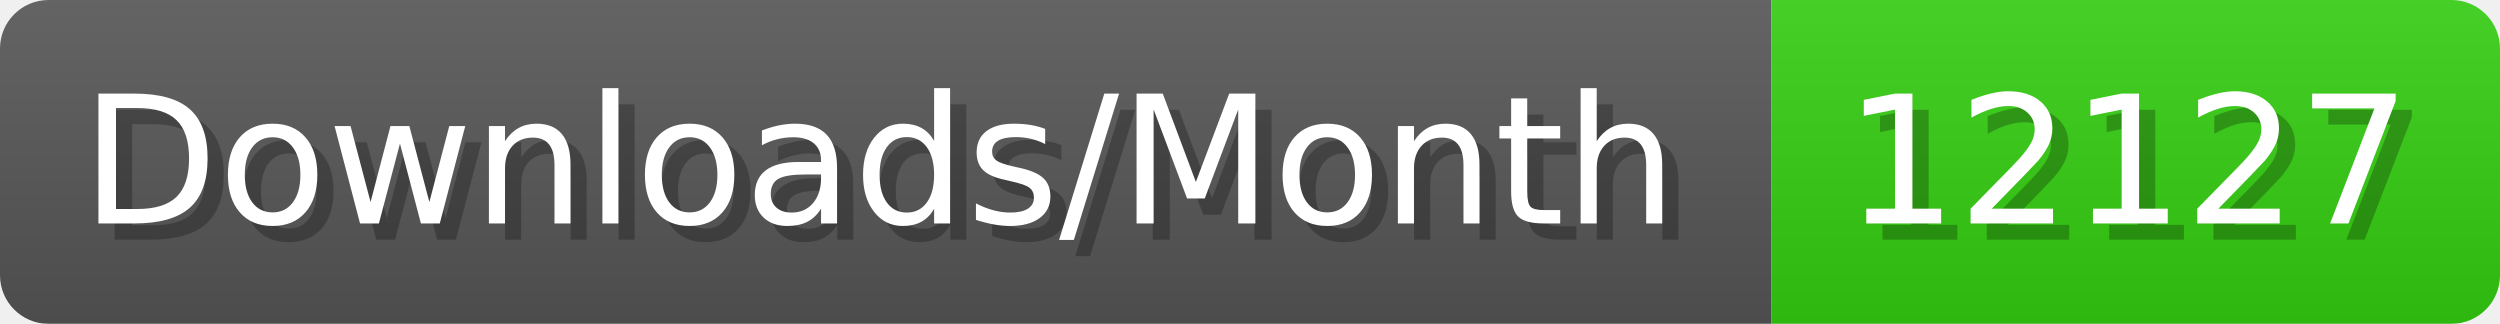
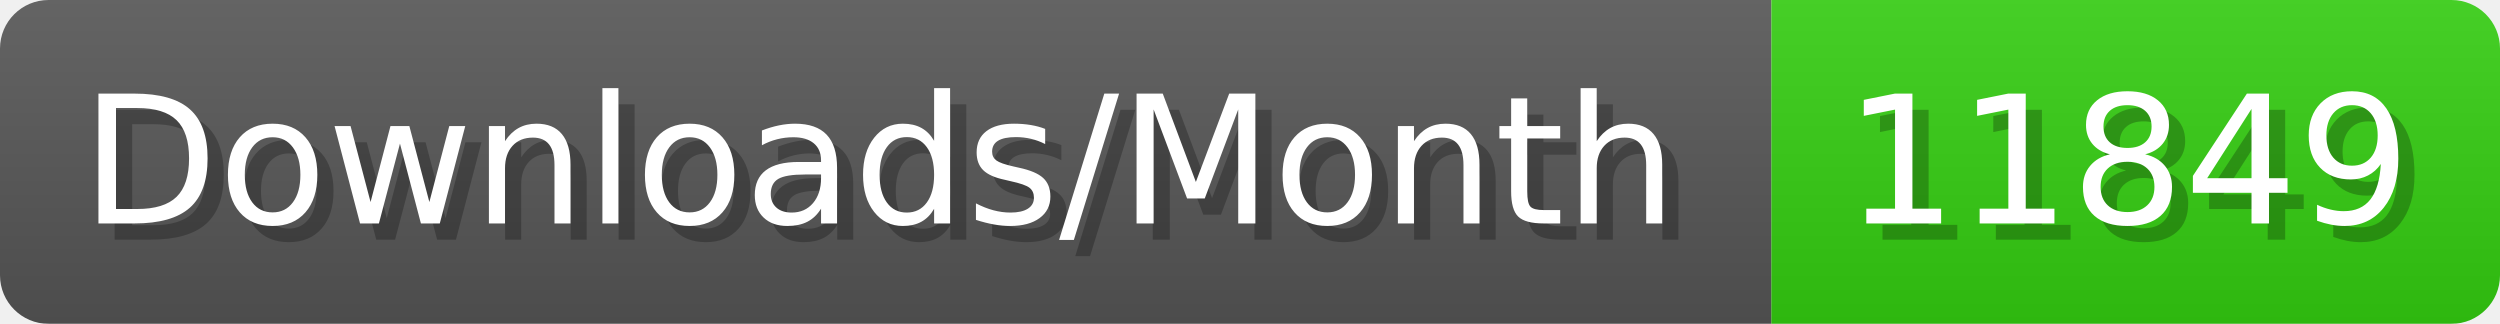
- <svg xmlns="http://www.w3.org/2000/svg" width="154.4" height="20" viewBox="0 0 1544 200" role="img" aria-label="Downloads/Month: 12127">
+ <svg xmlns="http://www.w3.org/2000/svg" width="154.4" height="20" viewBox="0 0 1544 200" role="img" aria-label="Downloads/Month: 11849">
  <linearGradient id="YlXUI" x2="0" y2="100%">
    <stop offset="0" stop-opacity=".1" stop-color="#EEE" />
    <stop offset="1" stop-opacity=".1" />
  </linearGradient>
  <mask id="JHhop">
    <rect width="1544" height="200" rx="30" fill="#FFF" />
  </mask>
  <g mask="url(#JHhop)">
    <rect width="1094" height="200" fill="#555" />
    <rect width="450" height="200" fill="#3C1" x="1094" />
    <rect width="1544" height="200" fill="url(#YlXUI)" />
  </g>
  <g aria-hidden="true" fill="#fff" text-anchor="start" font-family="Verdana,DejaVu Sans,sans-serif" font-size="110">
    <text x="60" y="148" textLength="994" fill="#000" opacity="0.25">Downloads/Month</text>
    <text x="50" y="138" textLength="994">Downloads/Month</text>
-     <text x="1149" y="148" textLength="350" fill="#000" opacity="0.25">12127</text>
-     <text x="1139" y="138" textLength="350">12127</text>
+     <text x="1149" y="148" textLength="350" fill="#000" opacity="0.25">11849</text>
+     <text x="1139" y="138" textLength="350">11849</text>
  </g>
</svg>
